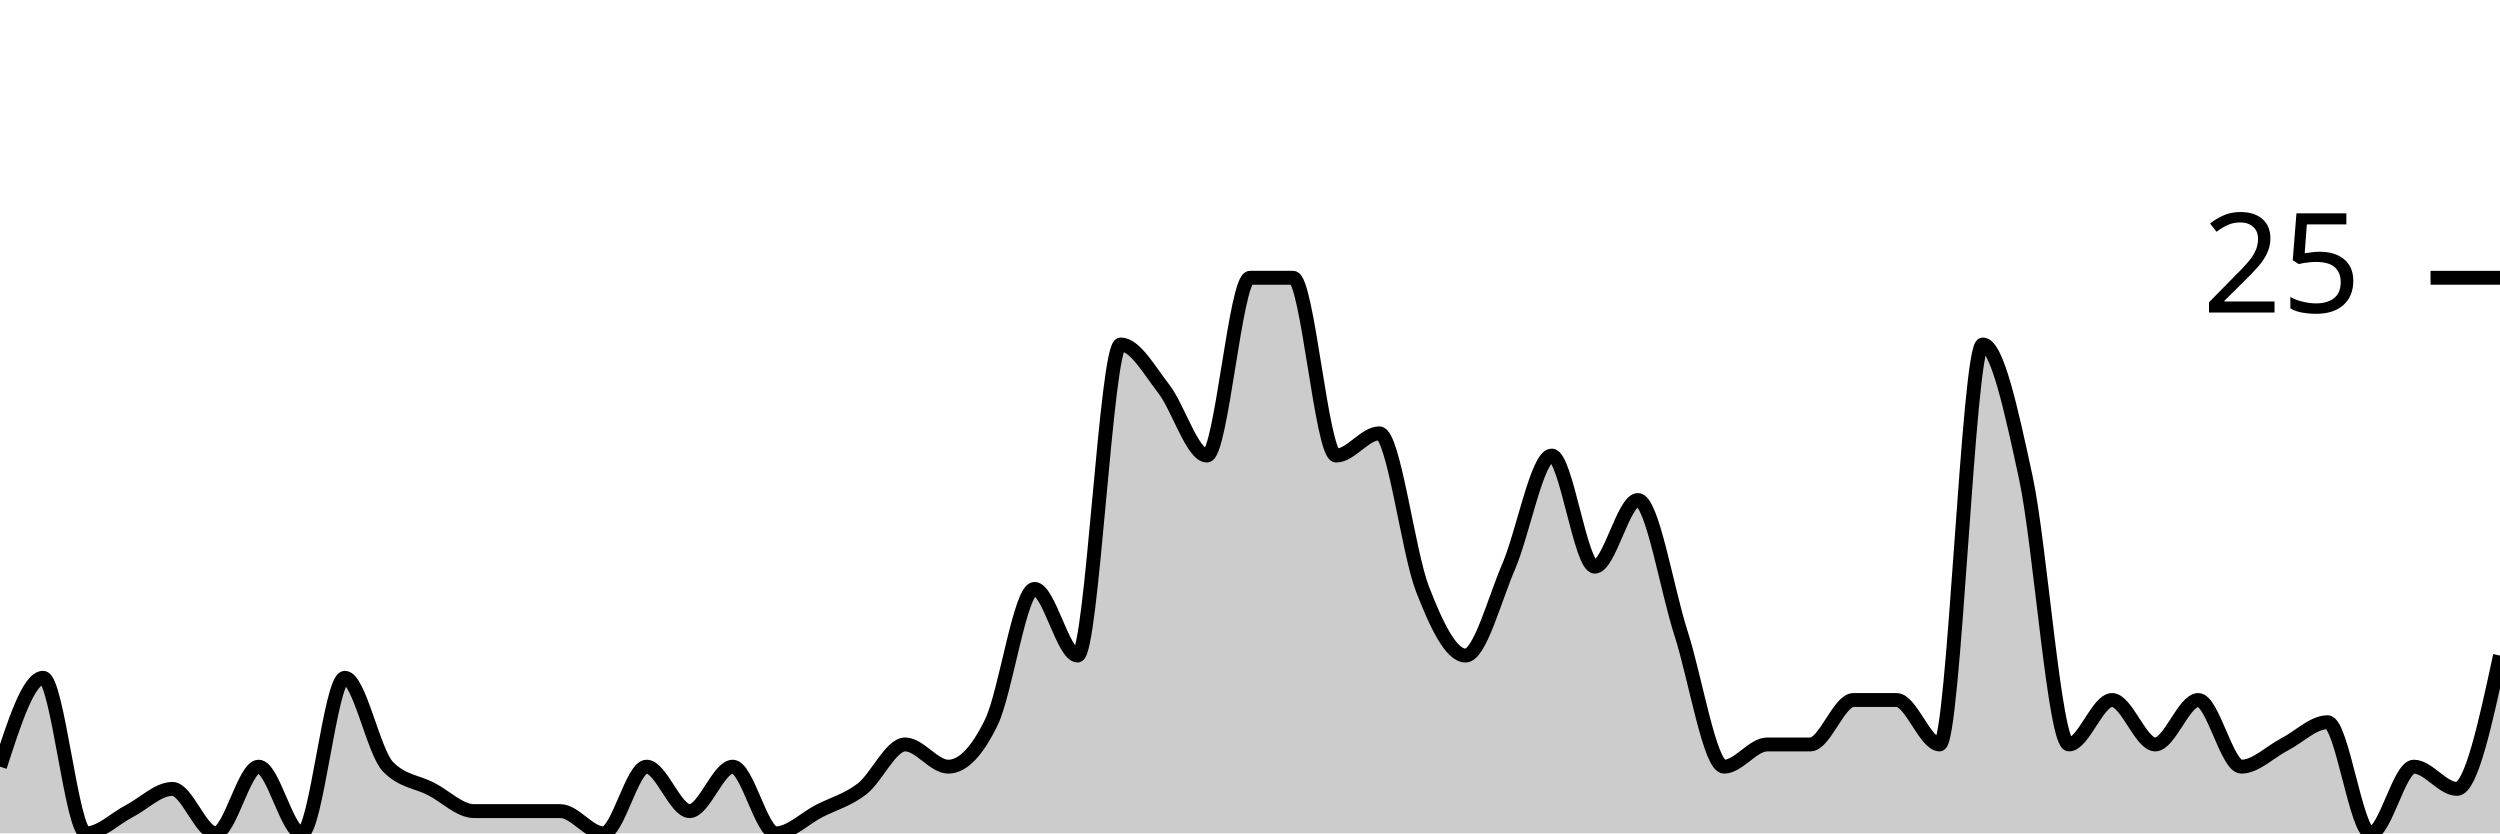
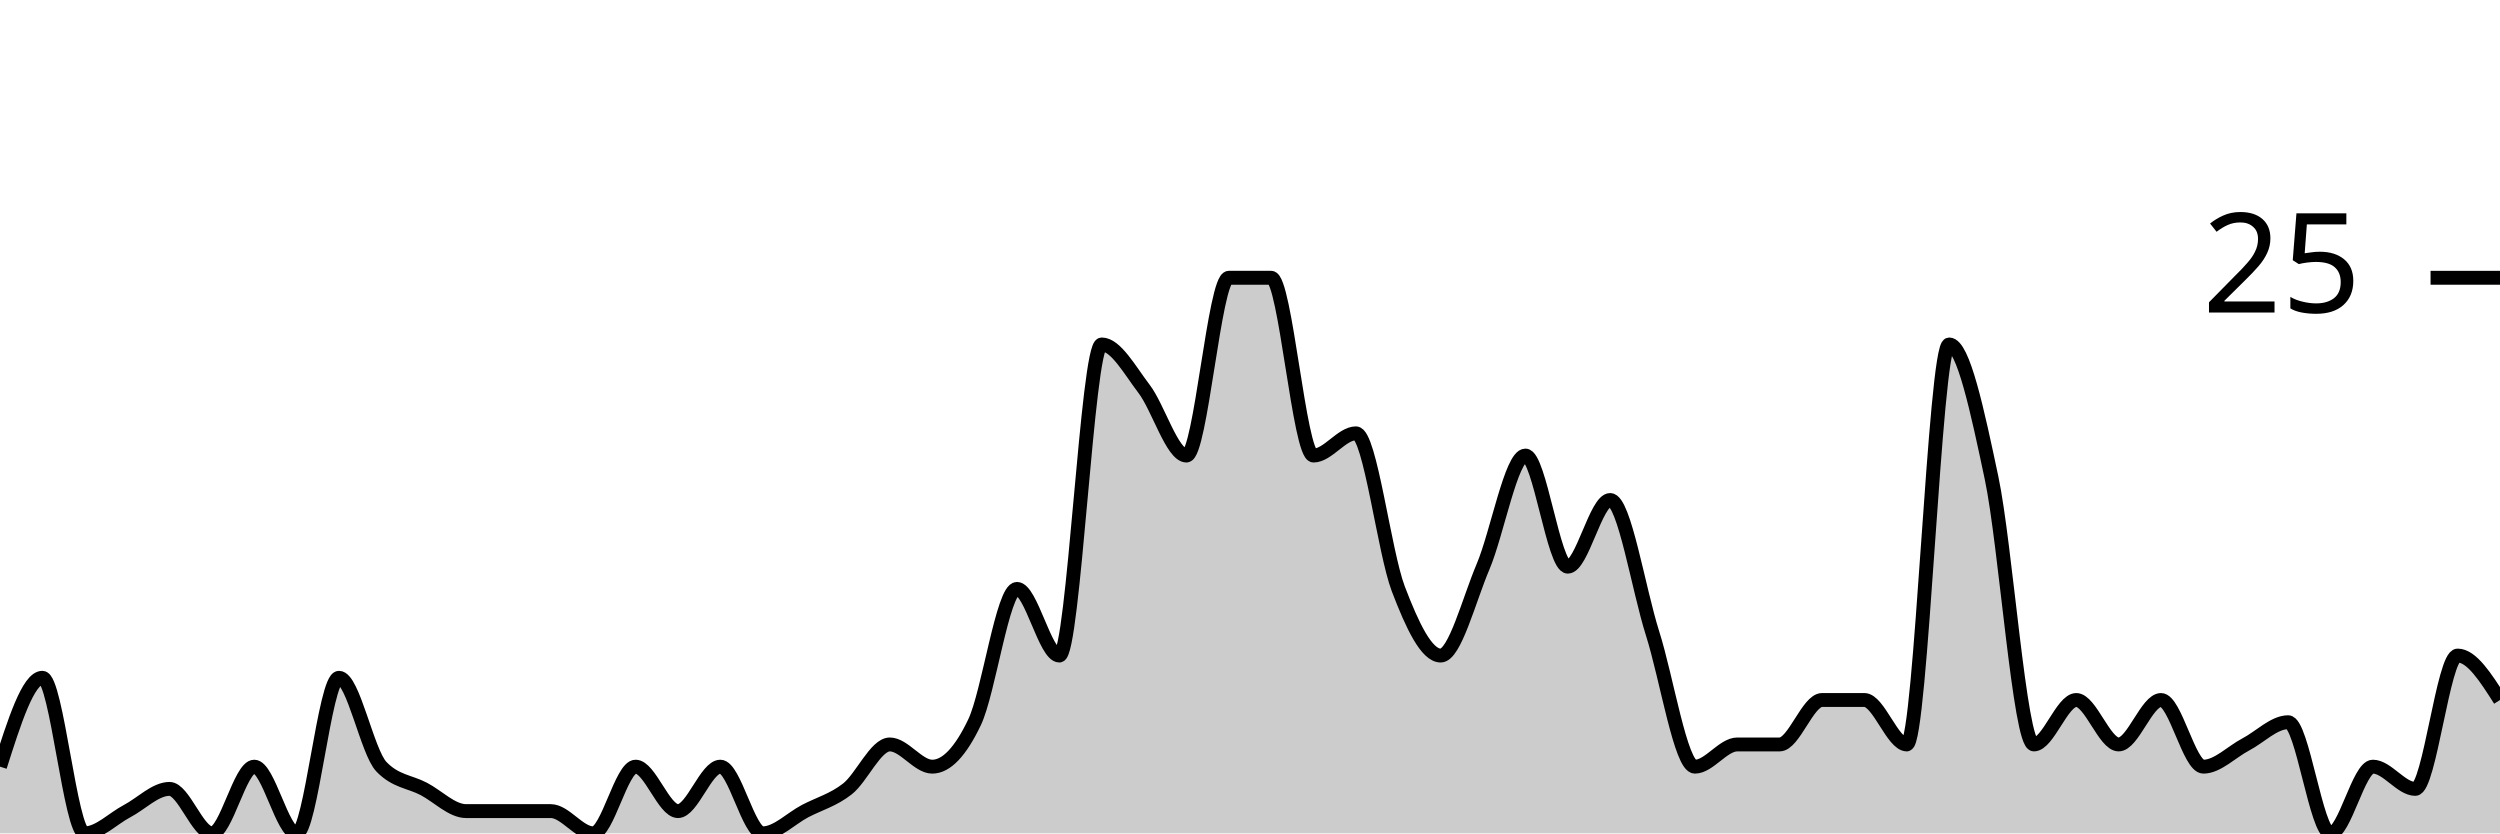
<svg xmlns="http://www.w3.org/2000/svg" viewBox="0 0 180 60">
  <g transform="translate(0,20)">
-     <path class="area" fill="rgba(0, 0, 0, 0.2)" d="M0,35.2C1.034,32,2.069,28.8,3.103,28.8C4.138,28.8,5.172,40,6.207,40C7.241,40,8.276,38.933,9.31,38.4C10.345,37.867,11.379,36.8,12.414,36.8C13.448,36.8,14.483,40,15.517,40C16.552,40,17.586,35.2,18.621,35.2C19.655,35.2,20.69,40,21.724,40C22.759,40,23.793,28.8,24.828,28.8C25.862,28.8,26.897,34.133,27.931,35.2C28.966,36.267,30,36.267,31.034,36.8C32.069,37.333,33.103,38.4,34.138,38.4C35.172,38.4,36.207,38.4,37.241,38.4C38.276,38.4,39.31,38.4,40.345,38.4C41.379,38.4,42.414,40,43.448,40C44.483,40,45.517,35.2,46.552,35.2C47.586,35.2,48.621,38.4,49.655,38.4C50.69,38.4,51.724,35.2,52.759,35.2C53.793,35.2,54.828,40,55.862,40C56.897,40,57.931,38.933,58.966,38.4C60,37.867,61.034,37.6,62.069,36.8C63.103,36,64.138,33.6,65.172,33.6C66.207,33.6,67.241,35.2,68.276,35.2C69.31,35.2,70.345,34.133,71.379,32C72.414,29.867,73.448,22.4,74.483,22.4C75.517,22.4,76.552,27.2,77.586,27.2C78.621,27.2,79.655,4.8,80.69,4.8C81.724,4.8,82.759,6.667,83.793,8C84.828,9.333,85.862,12.8,86.897,12.8C87.931,12.8,88.966,0,90,0C91.034,0,92.069,0,93.103,0C94.138,0,95.172,12.8,96.207,12.8C97.241,12.8,98.276,11.2,99.31,11.2C100.345,11.2,101.379,19.733,102.414,22.4C103.448,25.067,104.483,27.2,105.517,27.2C106.552,27.2,107.586,23.2,108.621,20.8C109.655,18.4,110.69,12.8,111.724,12.8C112.759,12.8,113.793,20.8,114.828,20.8C115.862,20.8,116.897,16,117.931,16C118.966,16,120,22.4,121.034,25.6C122.069,28.8,123.103,35.2,124.138,35.2C125.172,35.2,126.207,33.6,127.241,33.6C128.276,33.6,129.31,33.6,130.345,33.6C131.379,33.6,132.414,30.4,133.448,30.4C134.483,30.4,135.517,30.4,136.552,30.4C137.586,30.4,138.621,33.6,139.655,33.6C140.69,33.6,141.724,4.8,142.759,4.8C143.793,4.8,144.828,9.6,145.862,14.4C146.897,19.2,147.931,33.6,148.966,33.6C150,33.6,151.034,30.4,152.069,30.4C153.103,30.4,154.138,33.6,155.172,33.6C156.207,33.6,157.241,30.4,158.276,30.4C159.31,30.4,160.345,35.2,161.379,35.2C162.414,35.2,163.448,34.133,164.483,33.6C165.517,33.067,166.552,32,167.586,32C168.621,32,169.655,40,170.69,40C171.724,40,172.759,35.2,173.793,35.2C174.828,35.2,175.862,36.8,176.897,36.8C177.931,36.8,178.966,32,180,27.2L180,40C178.966,40,177.931,40,176.897,40C175.862,40,174.828,40,173.793,40C172.759,40,171.724,40,170.69,40C169.655,40,168.621,40,167.586,40C166.552,40,165.517,40,164.483,40C163.448,40,162.414,40,161.379,40C160.345,40,159.31,40,158.276,40C157.241,40,156.207,40,155.172,40C154.138,40,153.103,40,152.069,40C151.034,40,150,40,148.966,40C147.931,40,146.897,40,145.862,40C144.828,40,143.793,40,142.759,40C141.724,40,140.69,40,139.655,40C138.621,40,137.586,40,136.552,40C135.517,40,134.483,40,133.448,40C132.414,40,131.379,40,130.345,40C129.31,40,128.276,40,127.241,40C126.207,40,125.172,40,124.138,40C123.103,40,122.069,40,121.034,40C120,40,118.966,40,117.931,40C116.897,40,115.862,40,114.828,40C113.793,40,112.759,40,111.724,40C110.69,40,109.655,40,108.621,40C107.586,40,106.552,40,105.517,40C104.483,40,103.448,40,102.414,40C101.379,40,100.345,40,99.31,40C98.276,40,97.241,40,96.207,40C95.172,40,94.138,40,93.103,40C92.069,40,91.034,40,90,40C88.966,40,87.931,40,86.897,40C85.862,40,84.828,40,83.793,40C82.759,40,81.724,40,80.69,40C79.655,40,78.621,40,77.586,40C76.552,40,75.517,40,74.483,40C73.448,40,72.414,40,71.379,40C70.345,40,69.31,40,68.276,40C67.241,40,66.207,40,65.172,40C64.138,40,63.103,40,62.069,40C61.034,40,60,40,58.966,40C57.931,40,56.897,40,55.862,40C54.828,40,53.793,40,52.759,40C51.724,40,50.69,40,49.655,40C48.621,40,47.586,40,46.552,40C45.517,40,44.483,40,43.448,40C42.414,40,41.379,40,40.345,40C39.31,40,38.276,40,37.241,40C36.207,40,35.172,40,34.138,40C33.103,40,32.069,40,31.034,40C30,40,28.966,40,27.931,40C26.897,40,25.862,40,24.828,40C23.793,40,22.759,40,21.724,40C20.69,40,19.655,40,18.621,40C17.586,40,16.552,40,15.517,40C14.483,40,13.448,40,12.414,40C11.379,40,10.345,40,9.31,40C8.276,40,7.241,40,6.207,40C5.172,40,4.138,40,3.103,40C2.069,40,1.034,40,0,40Z" />
-     <path class="line" stroke="black" fill="none" d="M0,35.2C1.034,32,2.069,28.8,3.103,28.8C4.138,28.8,5.172,40,6.207,40C7.241,40,8.276,38.933,9.31,38.4C10.345,37.867,11.379,36.8,12.414,36.8C13.448,36.8,14.483,40,15.517,40C16.552,40,17.586,35.2,18.621,35.2C19.655,35.2,20.69,40,21.724,40C22.759,40,23.793,28.8,24.828,28.8C25.862,28.8,26.897,34.133,27.931,35.2C28.966,36.267,30,36.267,31.034,36.8C32.069,37.333,33.103,38.4,34.138,38.4C35.172,38.4,36.207,38.4,37.241,38.4C38.276,38.4,39.31,38.4,40.345,38.4C41.379,38.4,42.414,40,43.448,40C44.483,40,45.517,35.2,46.552,35.2C47.586,35.2,48.621,38.4,49.655,38.4C50.69,38.4,51.724,35.2,52.759,35.2C53.793,35.2,54.828,40,55.862,40C56.897,40,57.931,38.933,58.966,38.4C60,37.867,61.034,37.6,62.069,36.8C63.103,36,64.138,33.6,65.172,33.6C66.207,33.6,67.241,35.2,68.276,35.2C69.31,35.2,70.345,34.133,71.379,32C72.414,29.867,73.448,22.4,74.483,22.4C75.517,22.4,76.552,27.2,77.586,27.2C78.621,27.2,79.655,4.8,80.69,4.8C81.724,4.8,82.759,6.667,83.793,8C84.828,9.333,85.862,12.8,86.897,12.8C87.931,12.8,88.966,0,90,0C91.034,0,92.069,0,93.103,0C94.138,0,95.172,12.8,96.207,12.8C97.241,12.8,98.276,11.2,99.31,11.2C100.345,11.2,101.379,19.733,102.414,22.4C103.448,25.067,104.483,27.2,105.517,27.2C106.552,27.2,107.586,23.2,108.621,20.8C109.655,18.4,110.69,12.8,111.724,12.8C112.759,12.8,113.793,20.8,114.828,20.8C115.862,20.8,116.897,16,117.931,16C118.966,16,120,22.4,121.034,25.6C122.069,28.8,123.103,35.2,124.138,35.2C125.172,35.2,126.207,33.6,127.241,33.6C128.276,33.6,129.31,33.6,130.345,33.6C131.379,33.6,132.414,30.4,133.448,30.4C134.483,30.4,135.517,30.4,136.552,30.4C137.586,30.4,138.621,33.6,139.655,33.6C140.69,33.6,141.724,4.8,142.759,4.8C143.793,4.8,144.828,9.6,145.862,14.4C146.897,19.2,147.931,33.6,148.966,33.6C150,33.6,151.034,30.4,152.069,30.4C153.103,30.4,154.138,33.6,155.172,33.6C156.207,33.6,157.241,30.4,158.276,30.4C159.31,30.4,160.345,35.2,161.379,35.2C162.414,35.2,163.448,34.133,164.483,33.6C165.517,33.067,166.552,32,167.586,32C168.621,32,169.655,40,170.69,40C171.724,40,172.759,35.2,173.793,35.2C174.828,35.2,175.862,36.8,176.897,36.8C177.931,36.8,178.966,32,180,27.2" />
+     <path class="area" fill="rgba(0, 0, 0, 0.2)" d="M0,35.2C1.017,32,2.034,28.8,3.051,28.8C4.068,28.8,5.085,40,6.102,40C7.119,40,8.136,38.933,9.153,38.4C10.169,37.867,11.186,36.8,12.203,36.8C13.22,36.8,14.237,40,15.254,40C16.271,40,17.288,35.2,18.305,35.2C19.322,35.2,20.339,40,21.356,40C22.373,40,23.39,28.8,24.407,28.8C25.424,28.8,26.441,34.133,27.458,35.2C28.475,36.267,29.492,36.267,30.508,36.8C31.525,37.333,32.542,38.4,33.559,38.4C34.576,38.4,35.593,38.4,36.61,38.4C37.627,38.4,38.644,38.4,39.661,38.4C40.678,38.4,41.695,40,42.712,40C43.729,40,44.746,35.2,45.763,35.2C46.78,35.2,47.797,38.4,48.814,38.4C49.831,38.4,50.847,35.2,51.864,35.2C52.881,35.2,53.898,40,54.915,40C55.932,40,56.949,38.933,57.966,38.4C58.983,37.867,60,37.6,61.017,36.8C62.034,36,63.051,33.6,64.068,33.6C65.085,33.6,66.102,35.2,67.119,35.2C68.136,35.2,69.153,34.133,70.169,32C71.186,29.867,72.203,22.4,73.22,22.4C74.237,22.4,75.254,27.2,76.271,27.2C77.288,27.2,78.305,4.8,79.322,4.8C80.339,4.8,81.356,6.667,82.373,8C83.39,9.333,84.407,12.8,85.424,12.8C86.441,12.8,87.458,0,88.475,0C89.492,0,90.508,0,91.525,0C92.542,0,93.559,12.8,94.576,12.8C95.593,12.8,96.61,11.2,97.627,11.2C98.644,11.2,99.661,19.733,100.678,22.4C101.695,25.067,102.712,27.2,103.729,27.2C104.746,27.2,105.763,23.2,106.78,20.8C107.797,18.4,108.814,12.8,109.831,12.8C110.847,12.8,111.864,20.8,112.881,20.8C113.898,20.8,114.915,16,115.932,16C116.949,16,117.966,22.4,118.983,25.6C120,28.8,121.017,35.2,122.034,35.2C123.051,35.2,124.068,33.6,125.085,33.6C126.102,33.6,127.119,33.6,128.136,33.6C129.153,33.6,130.169,30.4,131.186,30.4C132.203,30.4,133.22,30.4,134.237,30.4C135.254,30.4,136.271,33.6,137.288,33.6C138.305,33.6,139.322,4.8,140.339,4.8C141.356,4.8,142.373,9.6,143.39,14.4C144.407,19.2,145.424,33.6,146.441,33.6C147.458,33.6,148.475,30.4,149.492,30.4C150.508,30.4,151.525,33.6,152.542,33.6C153.559,33.6,154.576,30.4,155.593,30.4C156.61,30.4,157.627,35.2,158.644,35.2C159.661,35.2,160.678,34.133,161.695,33.6C162.712,33.067,163.729,32,164.746,32C165.763,32,166.78,40,167.797,40C168.814,40,169.831,35.2,170.847,35.2C171.864,35.2,172.881,36.8,173.898,36.8C174.915,36.8,175.932,27.2,176.949,27.2C177.966,27.2,178.983,28.8,180,30.4L180,40C178.983,40,177.966,40,176.949,40C175.932,40,174.915,40,173.898,40C172.881,40,171.864,40,170.847,40C169.831,40,168.814,40,167.797,40C166.78,40,165.763,40,164.746,40C163.729,40,162.712,40,161.695,40C160.678,40,159.661,40,158.644,40C157.627,40,156.61,40,155.593,40C154.576,40,153.559,40,152.542,40C151.525,40,150.508,40,149.492,40C148.475,40,147.458,40,146.441,40C145.424,40,144.407,40,143.39,40C142.373,40,141.356,40,140.339,40C139.322,40,138.305,40,137.288,40C136.271,40,135.254,40,134.237,40C133.22,40,132.203,40,131.186,40C130.169,40,129.153,40,128.136,40C127.119,40,126.102,40,125.085,40C124.068,40,123.051,40,122.034,40C121.017,40,120,40,118.983,40C117.966,40,116.949,40,115.932,40C114.915,40,113.898,40,112.881,40C111.864,40,110.847,40,109.831,40C108.814,40,107.797,40,106.78,40C105.763,40,104.746,40,103.729,40C102.712,40,101.695,40,100.678,40C99.661,40,98.644,40,97.627,40C96.61,40,95.593,40,94.576,40C93.559,40,92.542,40,91.525,40C90.508,40,89.492,40,88.475,40C87.458,40,86.441,40,85.424,40C84.407,40,83.39,40,82.373,40C81.356,40,80.339,40,79.322,40C78.305,40,77.288,40,76.271,40C75.254,40,74.237,40,73.22,40C72.203,40,71.186,40,70.169,40C69.153,40,68.136,40,67.119,40C66.102,40,65.085,40,64.068,40C63.051,40,62.034,40,61.017,40C60,40,58.983,40,57.966,40C56.949,40,55.932,40,54.915,40C53.898,40,52.881,40,51.864,40C50.847,40,49.831,40,48.814,40C47.797,40,46.78,40,45.763,40C44.746,40,43.729,40,42.712,40C41.695,40,40.678,40,39.661,40C38.644,40,37.627,40,36.61,40C35.593,40,34.576,40,33.559,40C32.542,40,31.525,40,30.508,40C29.492,40,28.475,40,27.458,40C26.441,40,25.424,40,24.407,40C23.39,40,22.373,40,21.356,40C20.339,40,19.322,40,18.305,40C17.288,40,16.271,40,15.254,40C14.237,40,13.22,40,12.203,40C11.186,40,10.169,40,9.153,40C8.136,40,7.119,40,6.102,40C5.085,40,4.068,40,3.051,40C2.034,40,1.017,40,0,40Z" />
+     <path class="line" stroke="black" fill="none" d="M0,35.2C1.017,32,2.034,28.8,3.051,28.8C4.068,28.8,5.085,40,6.102,40C7.119,40,8.136,38.933,9.153,38.4C10.169,37.867,11.186,36.8,12.203,36.8C13.22,36.8,14.237,40,15.254,40C16.271,40,17.288,35.2,18.305,35.2C19.322,35.2,20.339,40,21.356,40C22.373,40,23.39,28.8,24.407,28.8C25.424,28.8,26.441,34.133,27.458,35.2C28.475,36.267,29.492,36.267,30.508,36.8C31.525,37.333,32.542,38.4,33.559,38.4C34.576,38.4,35.593,38.4,36.61,38.4C37.627,38.4,38.644,38.4,39.661,38.4C40.678,38.4,41.695,40,42.712,40C43.729,40,44.746,35.2,45.763,35.2C46.78,35.2,47.797,38.4,48.814,38.4C49.831,38.4,50.847,35.2,51.864,35.2C52.881,35.2,53.898,40,54.915,40C55.932,40,56.949,38.933,57.966,38.4C58.983,37.867,60,37.6,61.017,36.8C62.034,36,63.051,33.6,64.068,33.6C65.085,33.6,66.102,35.2,67.119,35.2C68.136,35.2,69.153,34.133,70.169,32C71.186,29.867,72.203,22.4,73.22,22.4C74.237,22.4,75.254,27.2,76.271,27.2C77.288,27.2,78.305,4.8,79.322,4.8C80.339,4.8,81.356,6.667,82.373,8C83.39,9.333,84.407,12.8,85.424,12.8C86.441,12.8,87.458,0,88.475,0C89.492,0,90.508,0,91.525,0C92.542,0,93.559,12.8,94.576,12.8C95.593,12.8,96.61,11.2,97.627,11.2C98.644,11.2,99.661,19.733,100.678,22.4C101.695,25.067,102.712,27.2,103.729,27.2C104.746,27.2,105.763,23.2,106.78,20.8C107.797,18.4,108.814,12.8,109.831,12.8C110.847,12.8,111.864,20.8,112.881,20.8C113.898,20.8,114.915,16,115.932,16C116.949,16,117.966,22.4,118.983,25.6C120,28.8,121.017,35.2,122.034,35.2C123.051,35.2,124.068,33.6,125.085,33.6C126.102,33.6,127.119,33.6,128.136,33.6C129.153,33.6,130.169,30.4,131.186,30.4C132.203,30.4,133.22,30.4,134.237,30.4C135.254,30.4,136.271,33.6,137.288,33.6C138.305,33.6,139.322,4.8,140.339,4.8C141.356,4.8,142.373,9.6,143.39,14.4C144.407,19.2,145.424,33.6,146.441,33.6C147.458,33.6,148.475,30.4,149.492,30.4C150.508,30.4,151.525,33.6,152.542,33.6C153.559,33.6,154.576,30.4,155.593,30.4C156.61,30.4,157.627,35.2,158.644,35.2C159.661,35.2,160.678,34.133,161.695,33.6C162.712,33.067,163.729,32,164.746,32C165.763,32,166.78,40,167.797,40C168.814,40,169.831,35.2,170.847,35.2C171.864,35.2,172.881,36.8,173.898,36.8C174.915,36.8,175.932,27.2,176.949,27.2C177.966,27.2,178.983,28.8,180,30.4" />
    <path class="axis-ceiling" stroke-width="1" stroke="black" fill="none" d="M175,0L180,0" />
    <text class="axis-ceiling-label" font-family="sans-serif" text-anchor="end" font-size="10px" x="170" y="2.5">25</text>
  </g>
</svg>
